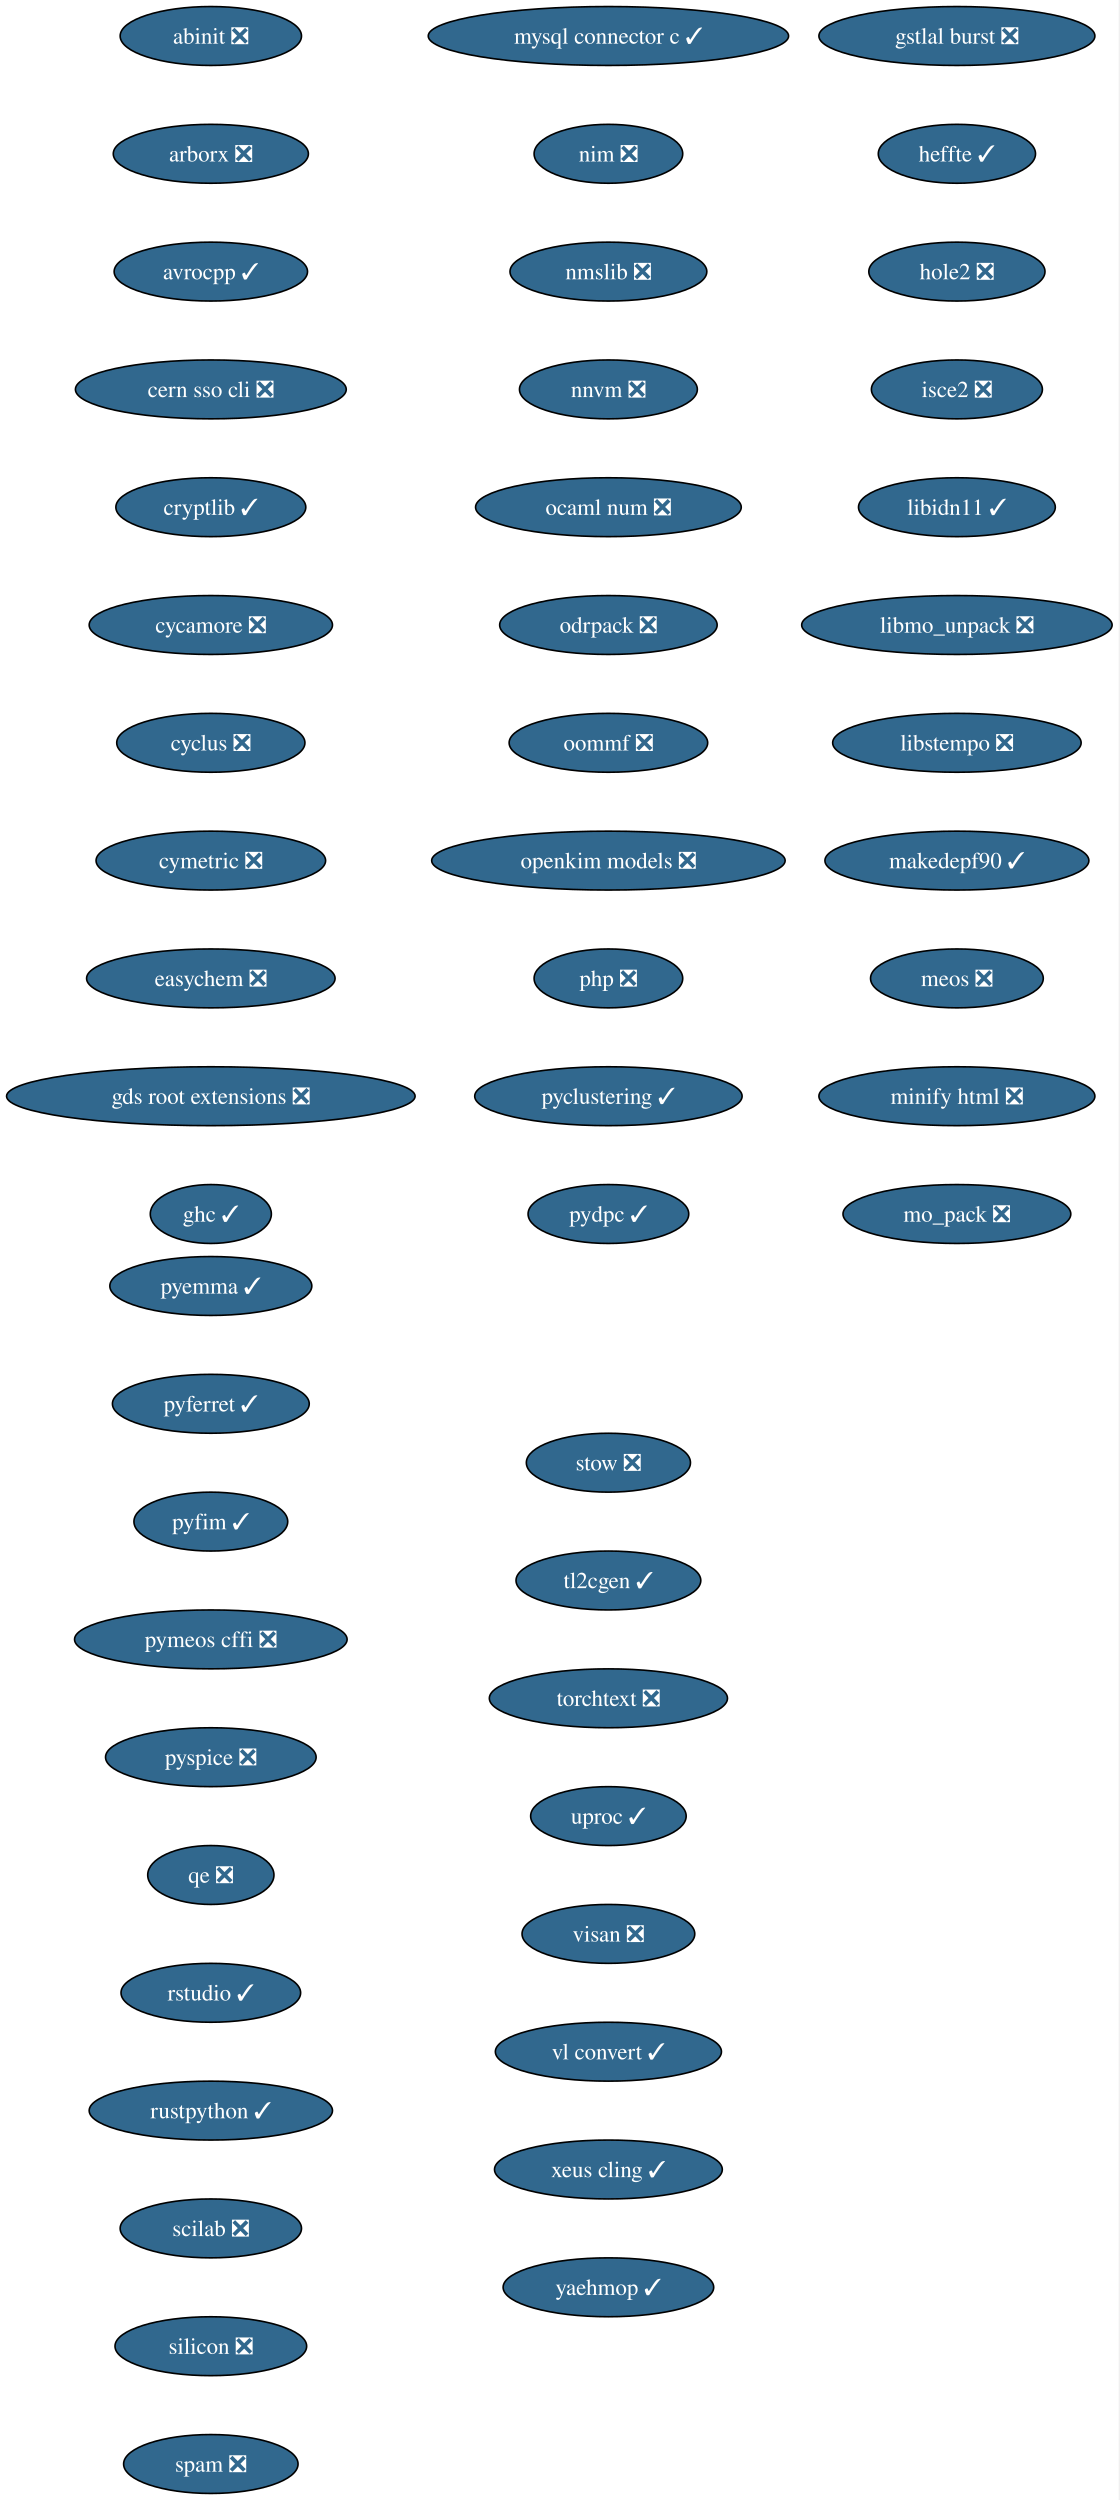
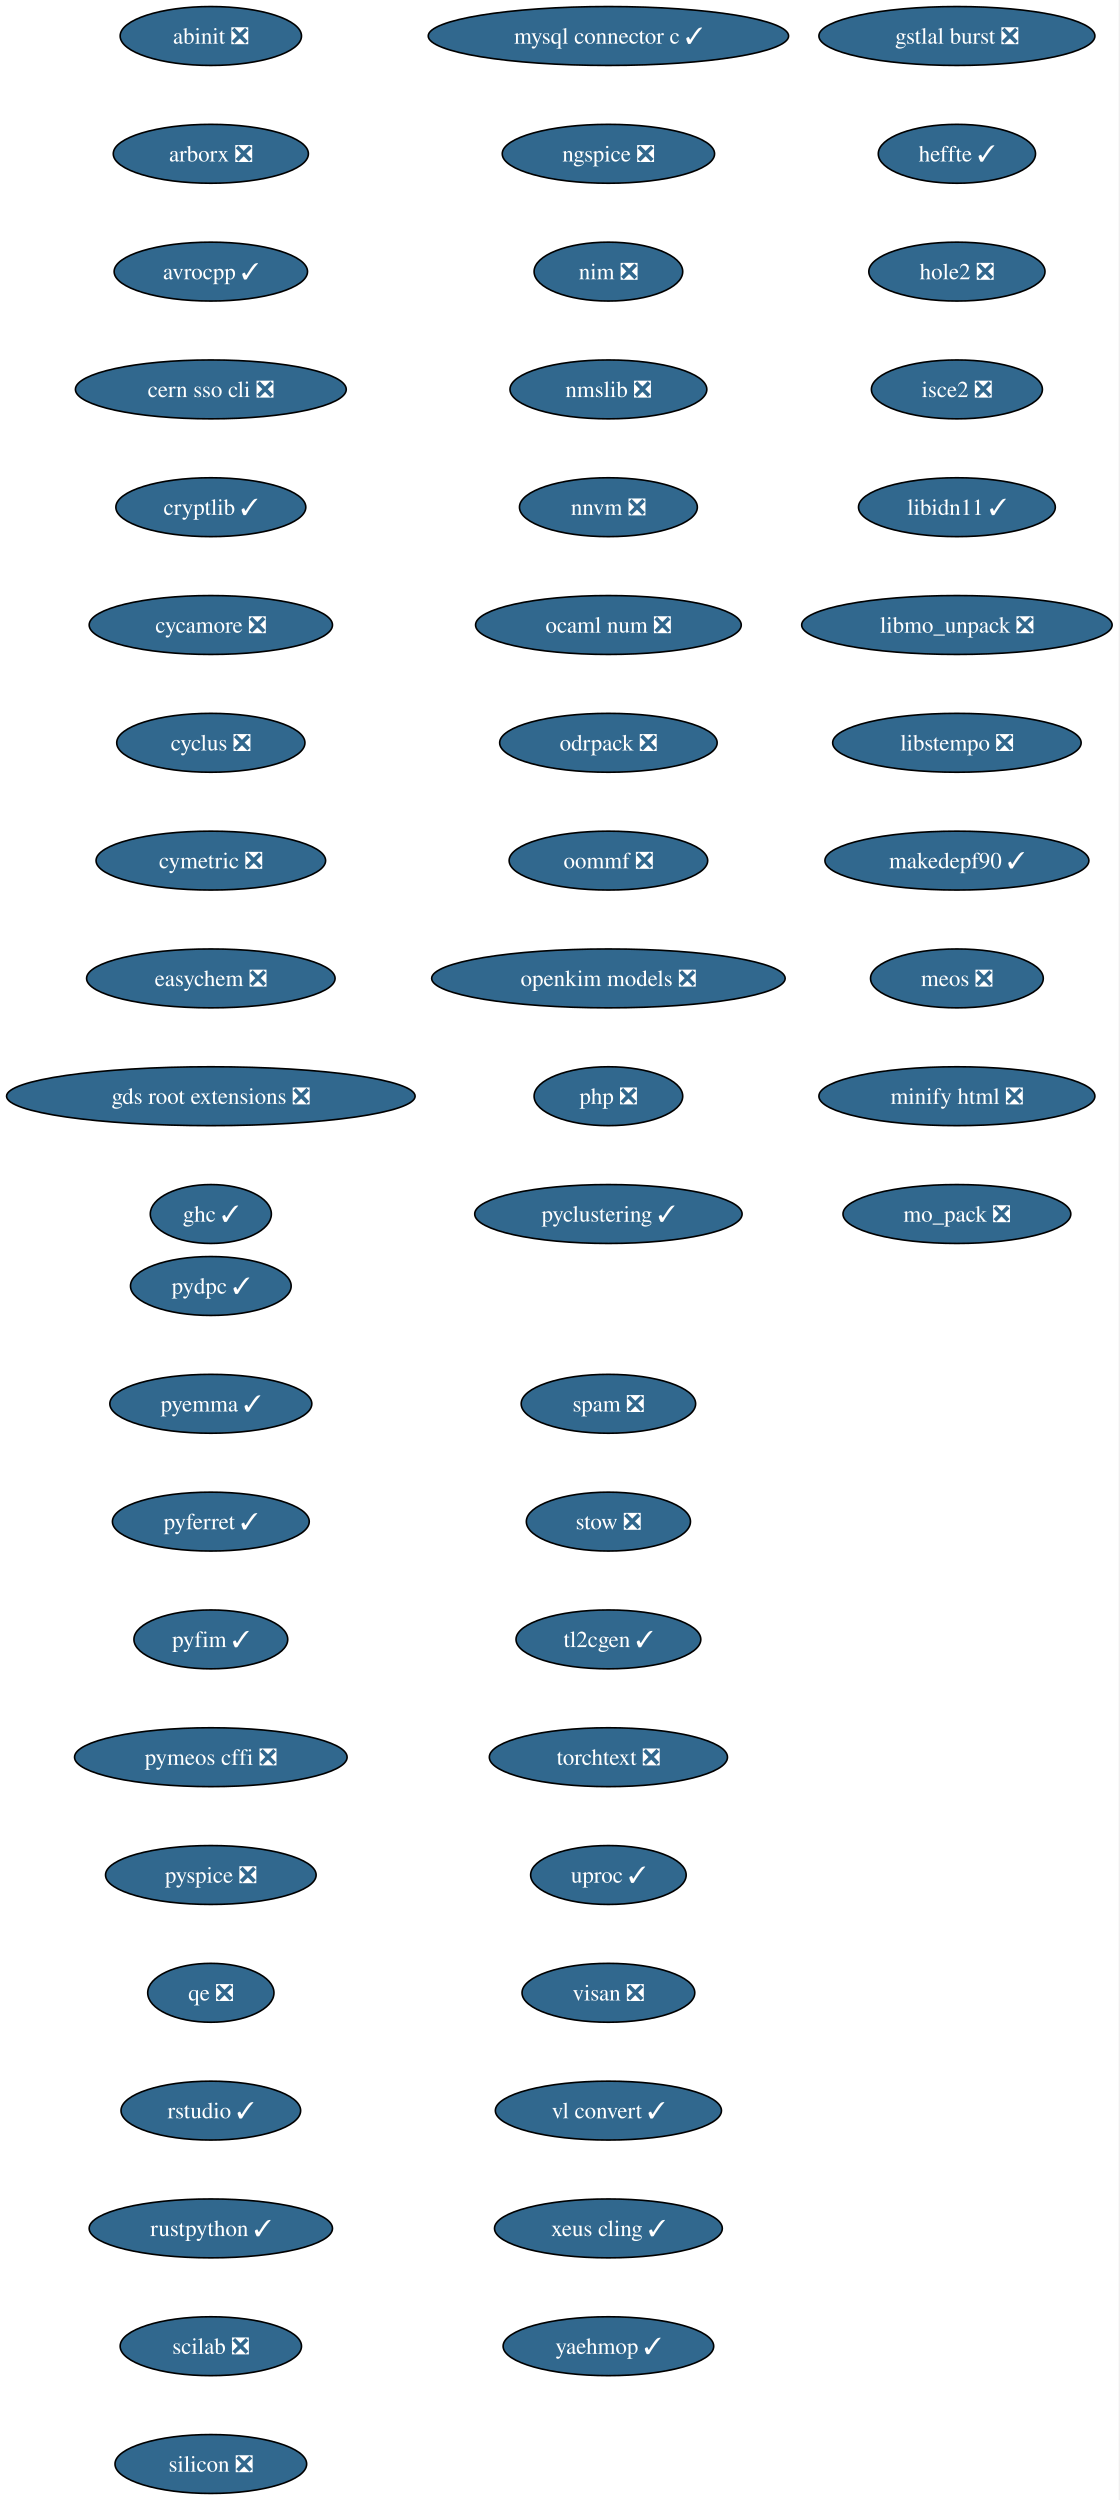
<svg xmlns="http://www.w3.org/2000/svg" xmlns:xlink="http://www.w3.org/1999/xlink" width="684pt" height="1528pt" viewBox="0.00 0.00 684.00 1528.00">
  <g id="graph0" class="graph" transform="scale(1 1) rotate(0) translate(4 1524)">
    <polygon fill="white" stroke="none" points="-4,4 -4,-1524 679.74,-1524 679.74,4 -4,4" />
    <g id="node1" class="node">
      <g id="a_node1">
        <a xlink:href="https://github.com/conda-forge/abinit-feedstock/pull/84" xlink:title="abinit ❎">
          <ellipse fill="#31688e" stroke="black" cx="124.86" cy="-1502" rx="55.42" ry="18" />
          <text xml:space="preserve" text-anchor="middle" x="124.86" y="-1497.32" font-family="Times,serif" font-size="14.00" fill="white">abinit ❎</text>
        </a>
      </g>
    </g>
    <g id="node2" class="node">
      <g id="a_node2">
        <a xlink:href="https://github.com/conda-forge/arborx-feedstock/pull/14" xlink:title="arborx ❎">
          <ellipse fill="#31688e" stroke="black" cx="124.86" cy="-1430" rx="59.63" ry="18" />
          <text xml:space="preserve" text-anchor="middle" x="124.86" y="-1425.32" font-family="Times,serif" font-size="14.00" fill="white">arborx ❎</text>
        </a>
      </g>
    </g>
    <g id="node3" class="node">
      <g id="a_node3">
        <a xlink:href="https://github.com/conda-forge/avrocpp-feedstock/pull/37" xlink:title="avrocpp ✓">
          <ellipse fill="#31688e" stroke="black" cx="124.86" cy="-1358" rx="59.1" ry="18" />
          <text xml:space="preserve" text-anchor="middle" x="124.86" y="-1353.32" font-family="Times,serif" font-size="14.00" fill="white">avrocpp ✓</text>
        </a>
      </g>
    </g>
    <g id="node4" class="node">
      <g id="a_node4">
        <a xlink:href="https://github.com/conda-forge/cern-sso-cli-feedstock/pull/10" xlink:title="cern sso cli ❎">
          <ellipse fill="#31688e" stroke="black" cx="124.86" cy="-1286" rx="82.77" ry="18" />
          <text xml:space="preserve" text-anchor="middle" x="124.86" y="-1281.32" font-family="Times,serif" font-size="14.00" fill="white">cern sso cli ❎</text>
        </a>
      </g>
    </g>
    <g id="node5" class="node">
      <g id="a_node5">
        <a xlink:href="https://github.com/conda-forge/cryptlib-feedstock/pull/6" xlink:title="cryptlib ✓">
          <ellipse fill="#31688e" stroke="black" cx="124.86" cy="-1214" rx="58.05" ry="18" />
          <text xml:space="preserve" text-anchor="middle" x="124.86" y="-1209.32" font-family="Times,serif" font-size="14.00" fill="white">cryptlib ✓</text>
        </a>
      </g>
    </g>
    <g id="node6" class="node">
      <g id="a_node6">
        <a xlink:href="https://github.com/conda-forge/cycamore-feedstock/pull/31" xlink:title="cycamore ❎">
          <ellipse fill="#31688e" stroke="black" cx="124.86" cy="-1142" rx="74.36" ry="18" />
          <text xml:space="preserve" text-anchor="middle" x="124.86" y="-1137.33" font-family="Times,serif" font-size="14.00" fill="white">cycamore ❎</text>
        </a>
      </g>
    </g>
    <g id="node7" class="node">
      <g id="a_node7">
        <a xlink:href="https://github.com/conda-forge/cyclus-feedstock/pull/111" xlink:title="cyclus ❎">
          <ellipse fill="#31688e" stroke="black" cx="124.86" cy="-1070" rx="57.52" ry="18" />
          <text xml:space="preserve" text-anchor="middle" x="124.86" y="-1065.33" font-family="Times,serif" font-size="14.00" fill="white">cyclus ❎</text>
        </a>
      </g>
    </g>
    <g id="node8" class="node">
      <g id="a_node8">
        <a xlink:href="https://github.com/conda-forge/cymetric-feedstock/pull/21" xlink:title="cymetric ❎">
          <ellipse fill="#31688e" stroke="black" cx="124.86" cy="-998" rx="70.15" ry="18" />
          <text xml:space="preserve" text-anchor="middle" x="124.86" y="-993.33" font-family="Times,serif" font-size="14.00" fill="white">cymetric ❎</text>
        </a>
      </g>
    </g>
    <g id="node9" class="node">
      <g id="a_node9">
        <a xlink:href="https://github.com/conda-forge/easychem-feedstock/pull/3" xlink:title="easychem ❎">
          <ellipse fill="#31688e" stroke="black" cx="124.86" cy="-926" rx="75.94" ry="18" />
          <text xml:space="preserve" text-anchor="middle" x="124.86" y="-921.33" font-family="Times,serif" font-size="14.00" fill="white">easychem ❎</text>
        </a>
      </g>
    </g>
    <g id="node10" class="node">
      <g id="a_node10">
        <a xlink:href="https://github.com/conda-forge/gds-root-extensions-feedstock/pull/29" xlink:title="gds root extensions ❎">
          <ellipse fill="#31688e" stroke="black" cx="124.86" cy="-854" rx="124.86" ry="18" />
          <text xml:space="preserve" text-anchor="middle" x="124.86" y="-849.33" font-family="Times,serif" font-size="14.00" fill="white">gds root extensions ❎</text>
        </a>
      </g>
    </g>
    <g id="node11" class="node">
      <g id="a_node11">
        <a xlink:href="https://github.com/conda-forge/ghc-feedstock/pull/43" xlink:title="ghc ✓">
          <ellipse fill="#31688e" stroke="black" cx="124.86" cy="-782" rx="37" ry="18" />
          <text xml:space="preserve" text-anchor="middle" x="124.86" y="-777.33" font-family="Times,serif" font-size="14.00" fill="white">ghc ✓</text>
        </a>
      </g>
    </g>
    <g id="node12" class="node">
      <g id="a_node12">
        <a xlink:href="https://github.com/conda-forge/gstlal-burst-feedstock/pull/18" xlink:title="gstlal burst ❎">
          <ellipse fill="#31688e" stroke="black" cx="580.86" cy="-1502" rx="84.35" ry="18" />
          <text xml:space="preserve" text-anchor="middle" x="580.86" y="-1497.32" font-family="Times,serif" font-size="14.00" fill="white">gstlal burst ❎</text>
        </a>
      </g>
    </g>
    <g id="node13" class="node">
      <g id="a_node13">
        <a xlink:href="https://github.com/conda-forge/heffte-feedstock/pull/9" xlink:title="heffte ✓">
          <ellipse fill="#31688e" stroke="black" cx="580.86" cy="-1430" rx="48.05" ry="18" />
          <text xml:space="preserve" text-anchor="middle" x="580.86" y="-1425.32" font-family="Times,serif" font-size="14.00" fill="white">heffte ✓</text>
        </a>
      </g>
    </g>
    <g id="node14" class="node">
      <g id="a_node14">
        <a xlink:href="https://github.com/conda-forge/hole2-feedstock/pull/1" xlink:title="hole2 ❎">
          <ellipse fill="#31688e" stroke="black" cx="580.86" cy="-1358" rx="53.84" ry="18" />
          <text xml:space="preserve" text-anchor="middle" x="580.86" y="-1353.32" font-family="Times,serif" font-size="14.00" fill="white">hole2 ❎</text>
        </a>
      </g>
    </g>
    <g id="node15" class="node">
      <g id="a_node15">
        <a xlink:href="https://github.com/conda-forge/isce2-feedstock/pull/89" xlink:title="isce2 ❎">
          <ellipse fill="#31688e" stroke="black" cx="580.86" cy="-1286" rx="52.26" ry="18" />
          <text xml:space="preserve" text-anchor="middle" x="580.86" y="-1281.32" font-family="Times,serif" font-size="14.00" fill="white">isce2 ❎</text>
        </a>
      </g>
    </g>
    <g id="node16" class="node">
      <g id="a_node16">
        <a xlink:href="https://github.com/conda-forge/libidn11-feedstock/pull/12" xlink:title="libidn11 ✓">
          <ellipse fill="#31688e" stroke="black" cx="580.86" cy="-1214" rx="60.15" ry="18" />
          <text xml:space="preserve" text-anchor="middle" x="580.86" y="-1209.32" font-family="Times,serif" font-size="14.00" fill="white">libidn11 ✓</text>
        </a>
      </g>
    </g>
    <g id="node17" class="node">
      <g id="a_node17">
        <a xlink:href="https://github.com/conda-forge/libmo_unpack-feedstock/pull/17" xlink:title="libmo_unpack ❎">
          <ellipse fill="#31688e" stroke="black" cx="580.86" cy="-1142" rx="94.88" ry="18" />
          <text xml:space="preserve" text-anchor="middle" x="580.86" y="-1137.33" font-family="Times,serif" font-size="14.00" fill="white">libmo_unpack ❎</text>
        </a>
      </g>
    </g>
    <g id="node18" class="node">
      <g id="a_node18">
        <a xlink:href="https://github.com/conda-forge/libstempo-feedstock/pull/45" xlink:title="libstempo ❎">
          <ellipse fill="#31688e" stroke="black" cx="580.86" cy="-1070" rx="75.94" ry="18" />
          <text xml:space="preserve" text-anchor="middle" x="580.86" y="-1065.33" font-family="Times,serif" font-size="14.00" fill="white">libstempo ❎</text>
        </a>
      </g>
    </g>
    <g id="node19" class="node">
      <g id="a_node19">
        <a xlink:href="https://github.com/conda-forge/makedepf90-feedstock/pull/1" xlink:title="makedepf90 ✓">
          <ellipse fill="#31688e" stroke="black" cx="580.86" cy="-998" rx="80.67" ry="18" />
          <text xml:space="preserve" text-anchor="middle" x="580.86" y="-993.33" font-family="Times,serif" font-size="14.00" fill="white">makedepf90 ✓</text>
        </a>
      </g>
    </g>
    <g id="node20" class="node">
      <g id="a_node20">
        <a xlink:href="https://github.com/conda-forge/meos-feedstock/pull/18" xlink:title="meos ❎">
          <ellipse fill="#31688e" stroke="black" cx="580.86" cy="-926" rx="52.79" ry="18" />
          <text xml:space="preserve" text-anchor="middle" x="580.86" y="-921.33" font-family="Times,serif" font-size="14.00" fill="white">meos ❎</text>
        </a>
      </g>
    </g>
    <g id="node21" class="node">
      <g id="a_node21">
        <a xlink:href="https://github.com/conda-forge/minify-html-feedstock/pull/11" xlink:title="minify html ❎">
          <ellipse fill="#31688e" stroke="black" cx="580.86" cy="-854" rx="84.35" ry="18" />
          <text xml:space="preserve" text-anchor="middle" x="580.86" y="-849.33" font-family="Times,serif" font-size="14.00" fill="white">minify html ❎</text>
        </a>
      </g>
    </g>
    <g id="node22" class="node">
      <g id="a_node22">
        <a xlink:href="https://github.com/conda-forge/mo_pack-feedstock/pull/43" xlink:title="mo_pack ❎">
          <ellipse fill="#31688e" stroke="black" cx="580.86" cy="-782" rx="69.62" ry="18" />
          <text xml:space="preserve" text-anchor="middle" x="580.86" y="-777.33" font-family="Times,serif" font-size="14.00" fill="white">mo_pack ❎</text>
        </a>
      </g>
    </g>
    <g id="node23" class="node">
      <g id="a_node23">
        <a xlink:href="https://github.com/conda-forge/mysql-connector-c-feedstock/pull/26" xlink:title="mysql connector c ✓">
          <ellipse fill="#31688e" stroke="black" cx="367.86" cy="-1502" rx="110.13" ry="18" />
          <text xml:space="preserve" text-anchor="middle" x="367.86" y="-1497.32" font-family="Times,serif" font-size="14.00" fill="white">mysql connector c ✓</text>
        </a>
      </g>
    </g>
    <g id="node24" class="node">
      <g id="a_node24">
-         <a xlink:href="https://github.com/conda-forge/nim-feedstock/pull/19" xlink:title="nim ❎">
-           <ellipse fill="#31688e" stroke="black" cx="367.86" cy="-1430" rx="45.42" ry="18" />
-           <text xml:space="preserve" text-anchor="middle" x="367.86" y="-1425.32" font-family="Times,serif" font-size="14.00" fill="white">nim ❎</text>
+         <a xlink:href="https://github.com/conda-forge/ngspice-feedstock/pull/39" xlink:title="ngspice ❎">
+           <ellipse fill="#31688e" stroke="black" cx="367.86" cy="-1430" rx="64.89" ry="18" />
+           <text xml:space="preserve" text-anchor="middle" x="367.86" y="-1425.32" font-family="Times,serif" font-size="14.00" fill="white">ngspice ❎</text>
        </a>
      </g>
    </g>
    <g id="node25" class="node">
      <g id="a_node25">
-         <a xlink:href="https://github.com/conda-forge/nmslib-feedstock/pull/28" xlink:title="nmslib ❎">
-           <ellipse fill="#31688e" stroke="black" cx="367.86" cy="-1358" rx="60.15" ry="18" />
-           <text xml:space="preserve" text-anchor="middle" x="367.86" y="-1353.32" font-family="Times,serif" font-size="14.00" fill="white">nmslib ❎</text>
+         <a xlink:href="https://github.com/conda-forge/nim-feedstock/pull/19" xlink:title="nim ❎">
+           <ellipse fill="#31688e" stroke="black" cx="367.86" cy="-1358" rx="45.42" ry="18" />
+           <text xml:space="preserve" text-anchor="middle" x="367.86" y="-1353.32" font-family="Times,serif" font-size="14.00" fill="white">nim ❎</text>
        </a>
      </g>
    </g>
    <g id="node26" class="node">
      <g id="a_node26">
-         <a xlink:href="https://github.com/conda-forge/nnvm-feedstock/pull/13" xlink:title="nnvm ❎">
-           <ellipse fill="#31688e" stroke="black" cx="367.86" cy="-1286" rx="54.36" ry="18" />
-           <text xml:space="preserve" text-anchor="middle" x="367.86" y="-1281.32" font-family="Times,serif" font-size="14.00" fill="white">nnvm ❎</text>
+         <a xlink:href="https://github.com/conda-forge/nmslib-feedstock/pull/28" xlink:title="nmslib ❎">
+           <ellipse fill="#31688e" stroke="black" cx="367.86" cy="-1286" rx="60.15" ry="18" />
+           <text xml:space="preserve" text-anchor="middle" x="367.86" y="-1281.32" font-family="Times,serif" font-size="14.00" fill="white">nmslib ❎</text>
        </a>
      </g>
    </g>
    <g id="node27" class="node">
      <g id="a_node27">
-         <a xlink:href="https://github.com/conda-forge/ocaml-num-feedstock/pull/9" xlink:title="ocaml num ❎">
-           <ellipse fill="#31688e" stroke="black" cx="367.86" cy="-1214" rx="81.2" ry="18" />
-           <text xml:space="preserve" text-anchor="middle" x="367.86" y="-1209.32" font-family="Times,serif" font-size="14.00" fill="white">ocaml num ❎</text>
+         <a xlink:href="https://github.com/conda-forge/nnvm-feedstock/pull/13" xlink:title="nnvm ❎">
+           <ellipse fill="#31688e" stroke="black" cx="367.86" cy="-1214" rx="54.36" ry="18" />
+           <text xml:space="preserve" text-anchor="middle" x="367.86" y="-1209.32" font-family="Times,serif" font-size="14.00" fill="white">nnvm ❎</text>
        </a>
      </g>
    </g>
    <g id="node28" class="node">
      <g id="a_node28">
-         <a xlink:href="https://github.com/conda-forge/odrpack-feedstock/pull/9" xlink:title="odrpack ❎">
-           <ellipse fill="#31688e" stroke="black" cx="367.86" cy="-1142" rx="66.47" ry="18" />
-           <text xml:space="preserve" text-anchor="middle" x="367.86" y="-1137.33" font-family="Times,serif" font-size="14.00" fill="white">odrpack ❎</text>
+         <a xlink:href="https://github.com/conda-forge/ocaml-num-feedstock/pull/9" xlink:title="ocaml num ❎">
+           <ellipse fill="#31688e" stroke="black" cx="367.86" cy="-1142" rx="81.2" ry="18" />
+           <text xml:space="preserve" text-anchor="middle" x="367.86" y="-1137.33" font-family="Times,serif" font-size="14.00" fill="white">ocaml num ❎</text>
        </a>
      </g>
    </g>
    <g id="node29" class="node">
      <g id="a_node29">
-         <a xlink:href="https://github.com/conda-forge/oommf-feedstock/pull/31" xlink:title="oommf ❎">
-           <ellipse fill="#31688e" stroke="black" cx="367.86" cy="-1070" rx="60.68" ry="18" />
-           <text xml:space="preserve" text-anchor="middle" x="367.86" y="-1065.33" font-family="Times,serif" font-size="14.00" fill="white">oommf ❎</text>
+         <a xlink:href="https://github.com/conda-forge/odrpack-feedstock/pull/9" xlink:title="odrpack ❎">
+           <ellipse fill="#31688e" stroke="black" cx="367.86" cy="-1070" rx="66.47" ry="18" />
+           <text xml:space="preserve" text-anchor="middle" x="367.86" y="-1065.33" font-family="Times,serif" font-size="14.00" fill="white">odrpack ❎</text>
        </a>
      </g>
    </g>
    <g id="node30" class="node">
      <g id="a_node30">
-         <a xlink:href="https://github.com/conda-forge/openkim-models-feedstock/pull/15" xlink:title="openkim models ❎">
-           <ellipse fill="#31688e" stroke="black" cx="367.86" cy="-998" rx="108.03" ry="18" />
-           <text xml:space="preserve" text-anchor="middle" x="367.86" y="-993.33" font-family="Times,serif" font-size="14.00" fill="white">openkim models ❎</text>
+         <a xlink:href="https://github.com/conda-forge/oommf-feedstock/pull/31" xlink:title="oommf ❎">
+           <ellipse fill="#31688e" stroke="black" cx="367.86" cy="-998" rx="60.68" ry="18" />
+           <text xml:space="preserve" text-anchor="middle" x="367.86" y="-993.33" font-family="Times,serif" font-size="14.00" fill="white">oommf ❎</text>
        </a>
      </g>
    </g>
    <g id="node31" class="node">
      <g id="a_node31">
-         <a xlink:href="https://github.com/conda-forge/php-feedstock/pull/55" xlink:title="php ❎">
-           <ellipse fill="#31688e" stroke="black" cx="367.86" cy="-926" rx="45.42" ry="18" />
-           <text xml:space="preserve" text-anchor="middle" x="367.86" y="-921.33" font-family="Times,serif" font-size="14.00" fill="white">php ❎</text>
+         <a xlink:href="https://github.com/conda-forge/openkim-models-feedstock/pull/15" xlink:title="openkim models ❎">
+           <ellipse fill="#31688e" stroke="black" cx="367.86" cy="-926" rx="108.03" ry="18" />
+           <text xml:space="preserve" text-anchor="middle" x="367.86" y="-921.33" font-family="Times,serif" font-size="14.00" fill="white">openkim models ❎</text>
        </a>
      </g>
    </g>
    <g id="node32" class="node">
      <g id="a_node32">
-         <a xlink:href="https://github.com/conda-forge/pyclustering-feedstock/pull/21" xlink:title="pyclustering ✓">
-           <ellipse fill="#31688e" stroke="black" cx="367.86" cy="-854" rx="81.72" ry="18" />
-           <text xml:space="preserve" text-anchor="middle" x="367.86" y="-849.33" font-family="Times,serif" font-size="14.00" fill="white">pyclustering ✓</text>
+         <a xlink:href="https://github.com/conda-forge/php-feedstock/pull/55" xlink:title="php ❎">
+           <ellipse fill="#31688e" stroke="black" cx="367.86" cy="-854" rx="45.42" ry="18" />
+           <text xml:space="preserve" text-anchor="middle" x="367.86" y="-849.33" font-family="Times,serif" font-size="14.00" fill="white">php ❎</text>
        </a>
      </g>
    </g>
    <g id="node33" class="node">
      <g id="a_node33">
-         <a xlink:href="https://github.com/conda-forge/pydpc-feedstock/pull/16" xlink:title="pydpc ✓">
-           <ellipse fill="#31688e" stroke="black" cx="367.86" cy="-782" rx="49.1" ry="18" />
-           <text xml:space="preserve" text-anchor="middle" x="367.86" y="-777.33" font-family="Times,serif" font-size="14.00" fill="white">pydpc ✓</text>
+         <a xlink:href="https://github.com/conda-forge/pyclustering-feedstock/pull/21" xlink:title="pyclustering ✓">
+           <ellipse fill="#31688e" stroke="black" cx="367.86" cy="-782" rx="81.72" ry="18" />
+           <text xml:space="preserve" text-anchor="middle" x="367.86" y="-777.33" font-family="Times,serif" font-size="14.00" fill="white">pyclustering ✓</text>
        </a>
      </g>
    </g>
    <g id="node34" class="node">
      <g id="a_node34">
-         <a xlink:href="https://github.com/conda-forge/pyemma-feedstock/pull/45" xlink:title="pyemma ✓">
-           <ellipse fill="#31688e" stroke="black" cx="124.86" cy="-738" rx="61.73" ry="18" />
-           <text xml:space="preserve" text-anchor="middle" x="124.86" y="-733.33" font-family="Times,serif" font-size="14.00" fill="white">pyemma ✓</text>
+         <a xlink:href="https://github.com/conda-forge/pydpc-feedstock/pull/16" xlink:title="pydpc ✓">
+           <ellipse fill="#31688e" stroke="black" cx="124.86" cy="-738" rx="49.1" ry="18" />
+           <text xml:space="preserve" text-anchor="middle" x="124.86" y="-733.33" font-family="Times,serif" font-size="14.00" fill="white">pydpc ✓</text>
        </a>
      </g>
    </g>
    <g id="node35" class="node">
      <g id="a_node35">
-         <a xlink:href="https://github.com/conda-forge/pyferret-feedstock/pull/110" xlink:title="pyferret ✓">
-           <ellipse fill="#31688e" stroke="black" cx="124.86" cy="-666" rx="60.15" ry="18" />
-           <text xml:space="preserve" text-anchor="middle" x="124.86" y="-661.33" font-family="Times,serif" font-size="14.00" fill="white">pyferret ✓</text>
+         <a xlink:href="https://github.com/conda-forge/pyemma-feedstock/pull/45" xlink:title="pyemma ✓">
+           <ellipse fill="#31688e" stroke="black" cx="124.86" cy="-666" rx="61.73" ry="18" />
+           <text xml:space="preserve" text-anchor="middle" x="124.86" y="-661.33" font-family="Times,serif" font-size="14.00" fill="white">pyemma ✓</text>
        </a>
      </g>
    </g>
    <g id="node36" class="node">
      <g id="a_node36">
-         <a xlink:href="https://github.com/conda-forge/pyfim-feedstock/pull/16" xlink:title="pyfim ✓">
-           <ellipse fill="#31688e" stroke="black" cx="124.86" cy="-594" rx="47" ry="18" />
-           <text xml:space="preserve" text-anchor="middle" x="124.86" y="-589.33" font-family="Times,serif" font-size="14.00" fill="white">pyfim ✓</text>
+         <a xlink:href="https://github.com/conda-forge/pyferret-feedstock/pull/110" xlink:title="pyferret ✓">
+           <ellipse fill="#31688e" stroke="black" cx="124.86" cy="-594" rx="60.15" ry="18" />
+           <text xml:space="preserve" text-anchor="middle" x="124.86" y="-589.33" font-family="Times,serif" font-size="14.00" fill="white">pyferret ✓</text>
        </a>
      </g>
    </g>
    <g id="node37" class="node">
      <g id="a_node37">
-         <a xlink:href="https://github.com/conda-forge/pymeos-cffi-feedstock/pull/11" xlink:title="pymeos cffi ❎">
-           <ellipse fill="#31688e" stroke="black" cx="124.86" cy="-522" rx="83.3" ry="18" />
-           <text xml:space="preserve" text-anchor="middle" x="124.86" y="-517.33" font-family="Times,serif" font-size="14.00" fill="white">pymeos cffi ❎</text>
+         <a xlink:href="https://github.com/conda-forge/pyfim-feedstock/pull/16" xlink:title="pyfim ✓">
+           <ellipse fill="#31688e" stroke="black" cx="124.86" cy="-522" rx="47" ry="18" />
+           <text xml:space="preserve" text-anchor="middle" x="124.86" y="-517.33" font-family="Times,serif" font-size="14.00" fill="white">pyfim ✓</text>
        </a>
      </g>
    </g>
    <g id="node38" class="node">
      <g id="a_node38">
-         <a xlink:href="https://github.com/conda-forge/pyspice-feedstock/pull/35" xlink:title="pyspice ❎">
-           <ellipse fill="#31688e" stroke="black" cx="124.86" cy="-450" rx="64.36" ry="18" />
-           <text xml:space="preserve" text-anchor="middle" x="124.86" y="-445.32" font-family="Times,serif" font-size="14.00" fill="white">pyspice ❎</text>
+         <a xlink:href="https://github.com/conda-forge/pymeos-cffi-feedstock/pull/11" xlink:title="pymeos cffi ❎">
+           <ellipse fill="#31688e" stroke="black" cx="124.86" cy="-450" rx="83.3" ry="18" />
+           <text xml:space="preserve" text-anchor="middle" x="124.86" y="-445.32" font-family="Times,serif" font-size="14.00" fill="white">pymeos cffi ❎</text>
        </a>
      </g>
    </g>
    <g id="node39" class="node">
      <g id="a_node39">
-         <a xlink:href="https://github.com/conda-forge/qe-feedstock/pull/82" xlink:title="qe ❎">
-           <ellipse fill="#31688e" stroke="black" cx="124.86" cy="-378" rx="38.58" ry="18" />
-           <text xml:space="preserve" text-anchor="middle" x="124.86" y="-373.32" font-family="Times,serif" font-size="14.00" fill="white">qe ❎</text>
+         <a xlink:href="https://github.com/conda-forge/pyspice-feedstock/pull/35" xlink:title="pyspice ❎">
+           <ellipse fill="#31688e" stroke="black" cx="124.86" cy="-378" rx="64.36" ry="18" />
+           <text xml:space="preserve" text-anchor="middle" x="124.86" y="-373.32" font-family="Times,serif" font-size="14.00" fill="white">pyspice ❎</text>
        </a>
      </g>
    </g>
    <g id="node40" class="node">
      <g id="a_node40">
-         <a xlink:href="https://github.com/conda-forge/rstudio-feedstock/pull/35" xlink:title="rstudio ✓">
-           <ellipse fill="#31688e" stroke="black" cx="124.86" cy="-306" rx="54.89" ry="18" />
-           <text xml:space="preserve" text-anchor="middle" x="124.86" y="-301.32" font-family="Times,serif" font-size="14.00" fill="white">rstudio ✓</text>
+         <a xlink:href="https://github.com/conda-forge/qe-feedstock/pull/82" xlink:title="qe ❎">
+           <ellipse fill="#31688e" stroke="black" cx="124.86" cy="-306" rx="38.58" ry="18" />
+           <text xml:space="preserve" text-anchor="middle" x="124.86" y="-301.32" font-family="Times,serif" font-size="14.00" fill="white">qe ❎</text>
        </a>
      </g>
    </g>
    <g id="node41" class="node">
      <g id="a_node41">
-         <a xlink:href="https://github.com/conda-forge/rustpython-feedstock/pull/8" xlink:title="rustpython ✓">
-           <ellipse fill="#31688e" stroke="black" cx="124.86" cy="-234" rx="74.36" ry="18" />
-           <text xml:space="preserve" text-anchor="middle" x="124.86" y="-229.32" font-family="Times,serif" font-size="14.00" fill="white">rustpython ✓</text>
+         <a xlink:href="https://github.com/conda-forge/rstudio-feedstock/pull/35" xlink:title="rstudio ✓">
+           <ellipse fill="#31688e" stroke="black" cx="124.86" cy="-234" rx="54.89" ry="18" />
+           <text xml:space="preserve" text-anchor="middle" x="124.86" y="-229.32" font-family="Times,serif" font-size="14.00" fill="white">rstudio ✓</text>
        </a>
      </g>
    </g>
    <g id="node42" class="node">
      <g id="a_node42">
-         <a xlink:href="https://github.com/conda-forge/scilab-feedstock/pull/60" xlink:title="scilab ❎">
-           <ellipse fill="#31688e" stroke="black" cx="124.86" cy="-162" rx="55.42" ry="18" />
-           <text xml:space="preserve" text-anchor="middle" x="124.86" y="-157.32" font-family="Times,serif" font-size="14.00" fill="white">scilab ❎</text>
+         <a xlink:href="https://github.com/conda-forge/rustpython-feedstock/pull/8" xlink:title="rustpython ✓">
+           <ellipse fill="#31688e" stroke="black" cx="124.86" cy="-162" rx="74.36" ry="18" />
+           <text xml:space="preserve" text-anchor="middle" x="124.86" y="-157.32" font-family="Times,serif" font-size="14.00" fill="white">rustpython ✓</text>
        </a>
      </g>
    </g>
    <g id="node43" class="node">
      <g id="a_node43">
-         <a xlink:href="https://github.com/conda-forge/silicon-feedstock/pull/7" xlink:title="silicon ❎">
-           <ellipse fill="#31688e" stroke="black" cx="124.86" cy="-90" rx="58.57" ry="18" />
-           <text xml:space="preserve" text-anchor="middle" x="124.86" y="-85.33" font-family="Times,serif" font-size="14.00" fill="white">silicon ❎</text>
+         <a xlink:href="https://github.com/conda-forge/scilab-feedstock/pull/60" xlink:title="scilab ❎">
+           <ellipse fill="#31688e" stroke="black" cx="124.86" cy="-90" rx="55.42" ry="18" />
+           <text xml:space="preserve" text-anchor="middle" x="124.86" y="-85.33" font-family="Times,serif" font-size="14.00" fill="white">scilab ❎</text>
        </a>
      </g>
    </g>
    <g id="node44" class="node">
      <g id="a_node44">
-         <a xlink:href="https://github.com/conda-forge/spam-feedstock/pull/2" xlink:title="spam ❎">
-           <ellipse fill="#31688e" stroke="black" cx="124.86" cy="-18" rx="53.31" ry="18" />
-           <text xml:space="preserve" text-anchor="middle" x="124.86" y="-13.32" font-family="Times,serif" font-size="14.00" fill="white">spam ❎</text>
+         <a xlink:href="https://github.com/conda-forge/silicon-feedstock/pull/7" xlink:title="silicon ❎">
+           <ellipse fill="#31688e" stroke="black" cx="124.86" cy="-18" rx="58.57" ry="18" />
+           <text xml:space="preserve" text-anchor="middle" x="124.86" y="-13.32" font-family="Times,serif" font-size="14.00" fill="white">silicon ❎</text>
        </a>
      </g>
    </g>
    <g id="node45" class="node">
      <g id="a_node45">
-         <a xlink:href="https://github.com/conda-forge/stow-feedstock/pull/8" xlink:title="stow ❎">
-           <ellipse fill="#31688e" stroke="black" cx="367.86" cy="-630" rx="50.16" ry="18" />
-           <text xml:space="preserve" text-anchor="middle" x="367.86" y="-625.33" font-family="Times,serif" font-size="14.00" fill="white">stow ❎</text>
+         <a xlink:href="https://github.com/conda-forge/spam-feedstock/pull/2" xlink:title="spam ❎">
+           <ellipse fill="#31688e" stroke="black" cx="367.86" cy="-666" rx="53.31" ry="18" />
+           <text xml:space="preserve" text-anchor="middle" x="367.86" y="-661.33" font-family="Times,serif" font-size="14.00" fill="white">spam ❎</text>
        </a>
      </g>
    </g>
    <g id="node46" class="node">
      <g id="a_node46">
-         <a xlink:href="https://github.com/conda-forge/tl2cgen-feedstock/pull/14" xlink:title="tl2cgen ✓">
-           <ellipse fill="#31688e" stroke="black" cx="367.86" cy="-558" rx="56.47" ry="18" />
-           <text xml:space="preserve" text-anchor="middle" x="367.86" y="-553.33" font-family="Times,serif" font-size="14.00" fill="white">tl2cgen ✓</text>
+         <a xlink:href="https://github.com/conda-forge/stow-feedstock/pull/8" xlink:title="stow ❎">
+           <ellipse fill="#31688e" stroke="black" cx="367.86" cy="-594" rx="50.16" ry="18" />
+           <text xml:space="preserve" text-anchor="middle" x="367.86" y="-589.33" font-family="Times,serif" font-size="14.00" fill="white">stow ❎</text>
        </a>
      </g>
    </g>
    <g id="node47" class="node">
      <g id="a_node47">
-         <a xlink:href="https://github.com/conda-forge/torchtext-feedstock/pull/7" xlink:title="torchtext ❎">
-           <ellipse fill="#31688e" stroke="black" cx="367.86" cy="-486" rx="72.78" ry="18" />
-           <text xml:space="preserve" text-anchor="middle" x="367.86" y="-481.32" font-family="Times,serif" font-size="14.00" fill="white">torchtext ❎</text>
+         <a xlink:href="https://github.com/conda-forge/tl2cgen-feedstock/pull/14" xlink:title="tl2cgen ✓">
+           <ellipse fill="#31688e" stroke="black" cx="367.86" cy="-522" rx="56.47" ry="18" />
+           <text xml:space="preserve" text-anchor="middle" x="367.86" y="-517.33" font-family="Times,serif" font-size="14.00" fill="white">tl2cgen ✓</text>
        </a>
      </g>
    </g>
    <g id="node48" class="node">
      <g id="a_node48">
-         <a xlink:href="https://github.com/conda-forge/uproc-feedstock/pull/1" xlink:title="uproc ✓">
-           <ellipse fill="#31688e" stroke="black" cx="367.86" cy="-414" rx="47.53" ry="18" />
-           <text xml:space="preserve" text-anchor="middle" x="367.86" y="-409.32" font-family="Times,serif" font-size="14.00" fill="white">uproc ✓</text>
+         <a xlink:href="https://github.com/conda-forge/torchtext-feedstock/pull/7" xlink:title="torchtext ❎">
+           <ellipse fill="#31688e" stroke="black" cx="367.86" cy="-450" rx="72.78" ry="18" />
+           <text xml:space="preserve" text-anchor="middle" x="367.86" y="-445.32" font-family="Times,serif" font-size="14.00" fill="white">torchtext ❎</text>
        </a>
      </g>
    </g>
    <g id="node49" class="node">
      <g id="a_node49">
-         <a xlink:href="https://github.com/conda-forge/visan-feedstock/pull/18" xlink:title="visan ❎">
-           <ellipse fill="#31688e" stroke="black" cx="367.86" cy="-342" rx="52.79" ry="18" />
-           <text xml:space="preserve" text-anchor="middle" x="367.86" y="-337.32" font-family="Times,serif" font-size="14.00" fill="white">visan ❎</text>
+         <a xlink:href="https://github.com/conda-forge/uproc-feedstock/pull/1" xlink:title="uproc ✓">
+           <ellipse fill="#31688e" stroke="black" cx="367.86" cy="-378" rx="47.53" ry="18" />
+           <text xml:space="preserve" text-anchor="middle" x="367.86" y="-373.32" font-family="Times,serif" font-size="14.00" fill="white">uproc ✓</text>
        </a>
      </g>
    </g>
    <g id="node50" class="node">
      <g id="a_node50">
-         <a xlink:href="https://github.com/conda-forge/vl-convert-feedstock/pull/1" xlink:title="vl convert ✓">
-           <ellipse fill="#31688e" stroke="black" cx="367.86" cy="-270" rx="69.1" ry="18" />
-           <text xml:space="preserve" text-anchor="middle" x="367.86" y="-265.32" font-family="Times,serif" font-size="14.00" fill="white">vl convert ✓</text>
+         <a xlink:href="https://github.com/conda-forge/visan-feedstock/pull/18" xlink:title="visan ❎">
+           <ellipse fill="#31688e" stroke="black" cx="367.86" cy="-306" rx="52.79" ry="18" />
+           <text xml:space="preserve" text-anchor="middle" x="367.86" y="-301.32" font-family="Times,serif" font-size="14.00" fill="white">visan ❎</text>
        </a>
      </g>
    </g>
    <g id="node51" class="node">
      <g id="a_node51">
-         <a xlink:href="https://github.com/conda-forge/xeus-cling-feedstock/pull/69" xlink:title="xeus cling ✓">
-           <ellipse fill="#31688e" stroke="black" cx="367.86" cy="-198" rx="69.62" ry="18" />
-           <text xml:space="preserve" text-anchor="middle" x="367.86" y="-193.32" font-family="Times,serif" font-size="14.00" fill="white">xeus cling ✓</text>
+         <a xlink:href="https://github.com/conda-forge/vl-convert-feedstock/pull/1" xlink:title="vl convert ✓">
+           <ellipse fill="#31688e" stroke="black" cx="367.86" cy="-234" rx="69.1" ry="18" />
+           <text xml:space="preserve" text-anchor="middle" x="367.86" y="-229.32" font-family="Times,serif" font-size="14.00" fill="white">vl convert ✓</text>
        </a>
      </g>
    </g>
    <g id="node52" class="node">
      <g id="a_node52">
+         <a xlink:href="https://github.com/conda-forge/xeus-cling-feedstock/pull/69" xlink:title="xeus cling ✓">
+           <ellipse fill="#31688e" stroke="black" cx="367.86" cy="-162" rx="69.62" ry="18" />
+           <text xml:space="preserve" text-anchor="middle" x="367.86" y="-157.32" font-family="Times,serif" font-size="14.00" fill="white">xeus cling ✓</text>
+         </a>
+       </g>
+     </g>
+     <g id="node53" class="node">
+       <g id="a_node53">
        <a xlink:href="https://github.com/conda-forge/yaehmop-feedstock/pull/14" xlink:title="yaehmop ✓">
-           <ellipse fill="#31688e" stroke="black" cx="367.86" cy="-126" rx="64.36" ry="18" />
-           <text xml:space="preserve" text-anchor="middle" x="367.86" y="-121.33" font-family="Times,serif" font-size="14.00" fill="white">yaehmop ✓</text>
+           <ellipse fill="#31688e" stroke="black" cx="367.86" cy="-90" rx="64.36" ry="18" />
+           <text xml:space="preserve" text-anchor="middle" x="367.86" y="-85.33" font-family="Times,serif" font-size="14.00" fill="white">yaehmop ✓</text>
        </a>
      </g>
    </g>
  </g>
</svg>
